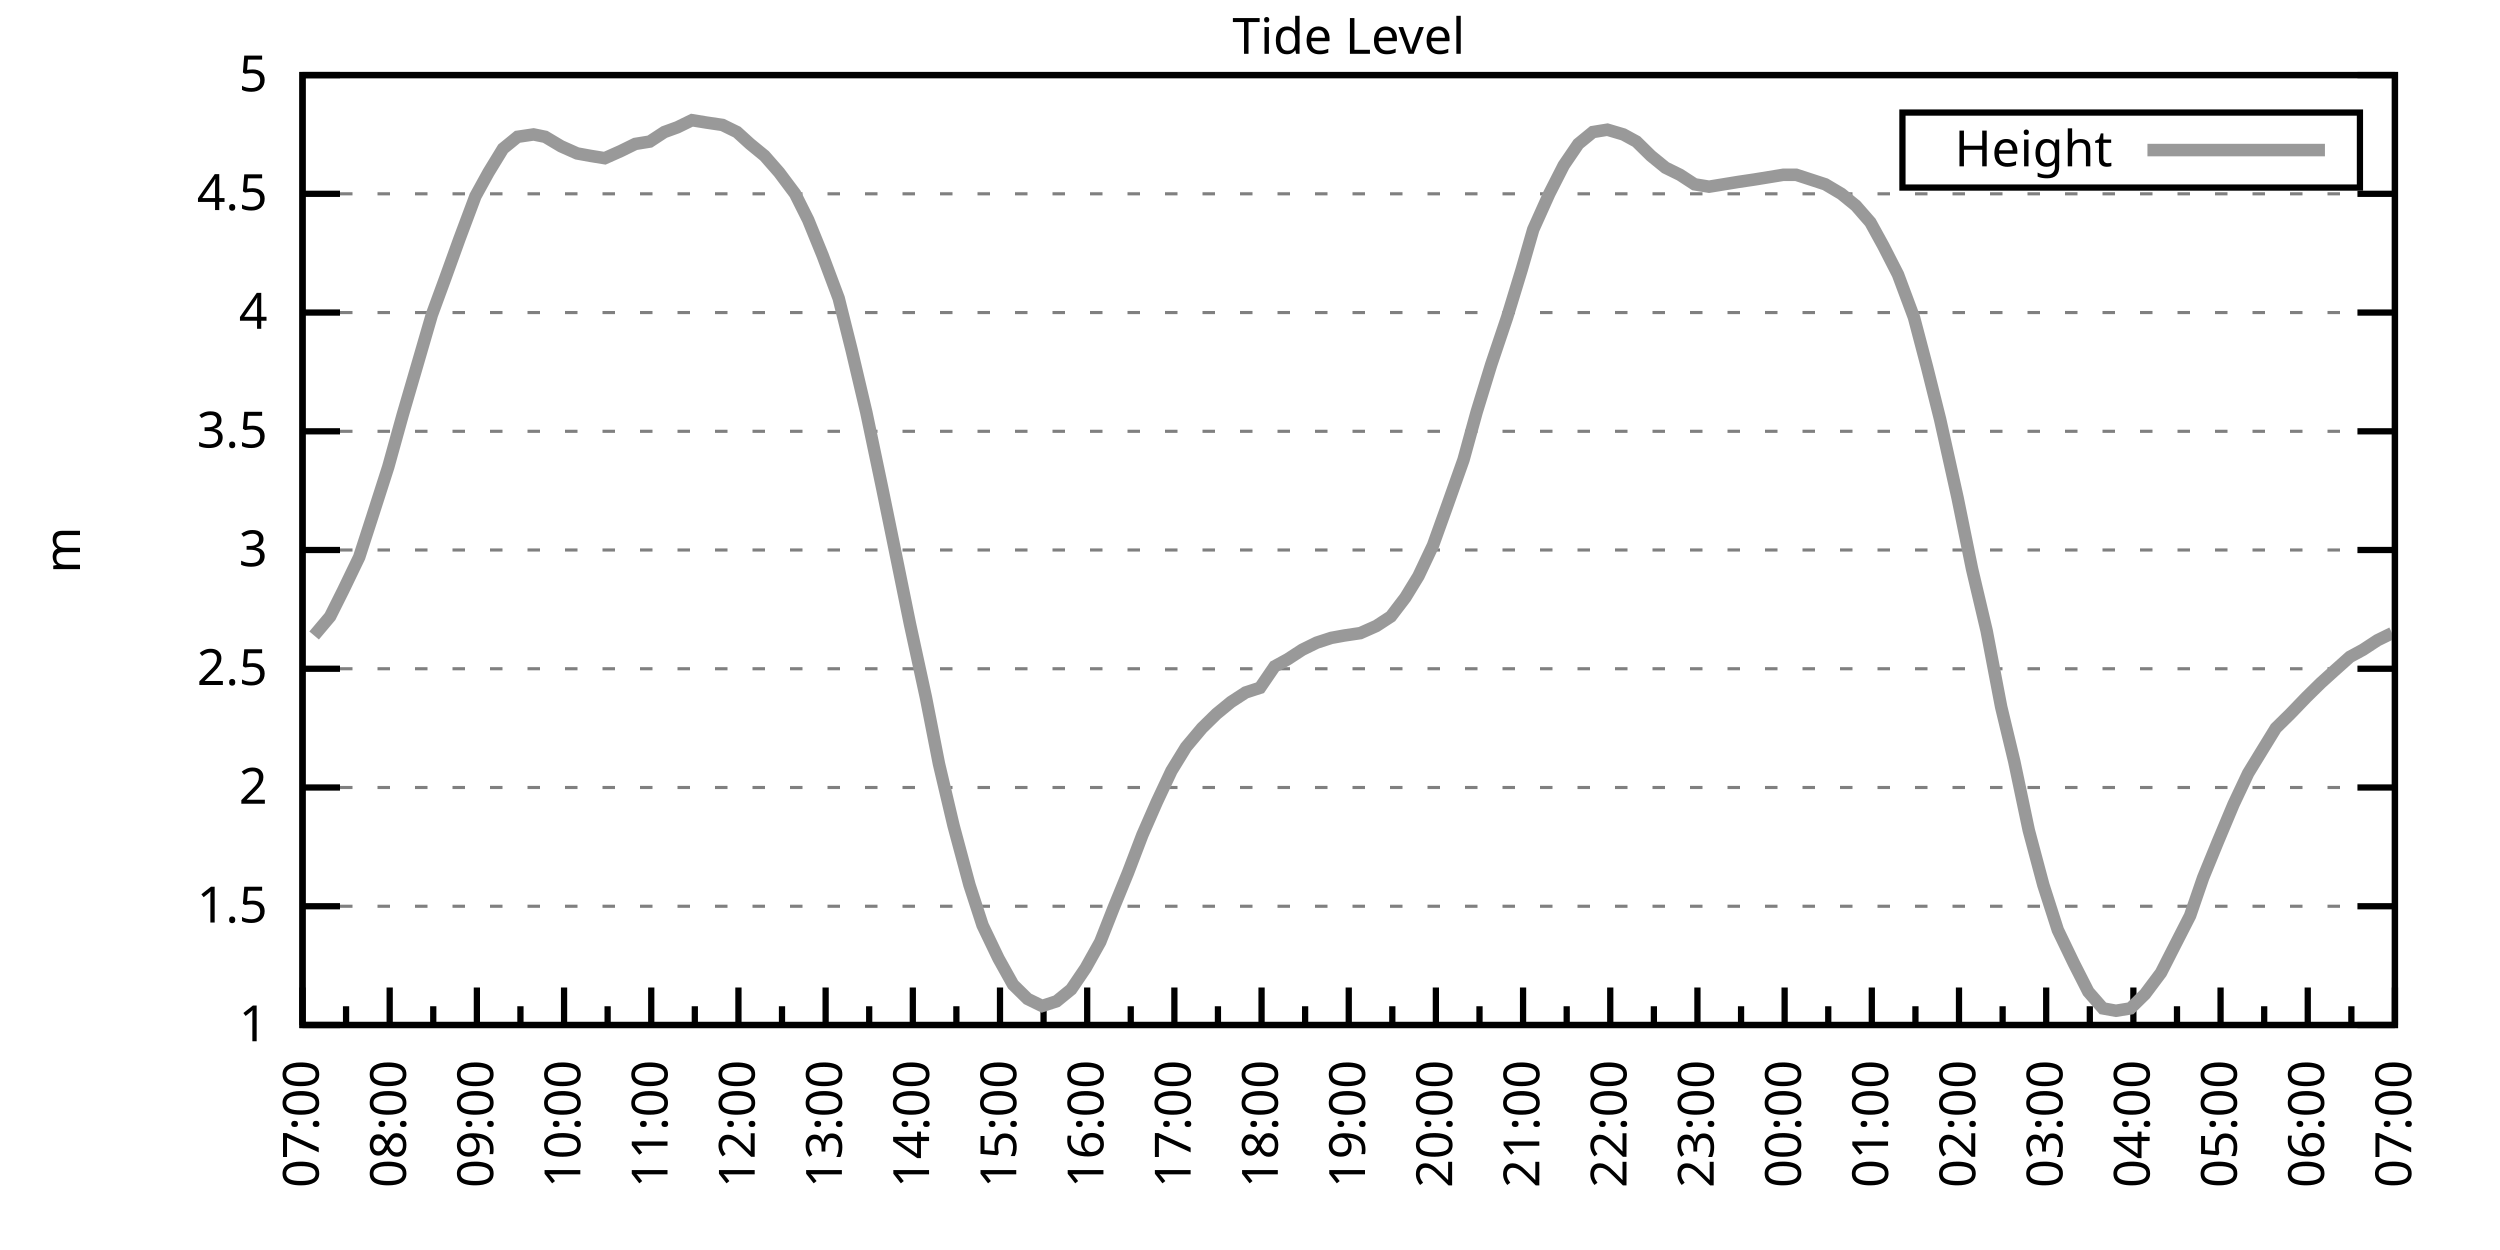
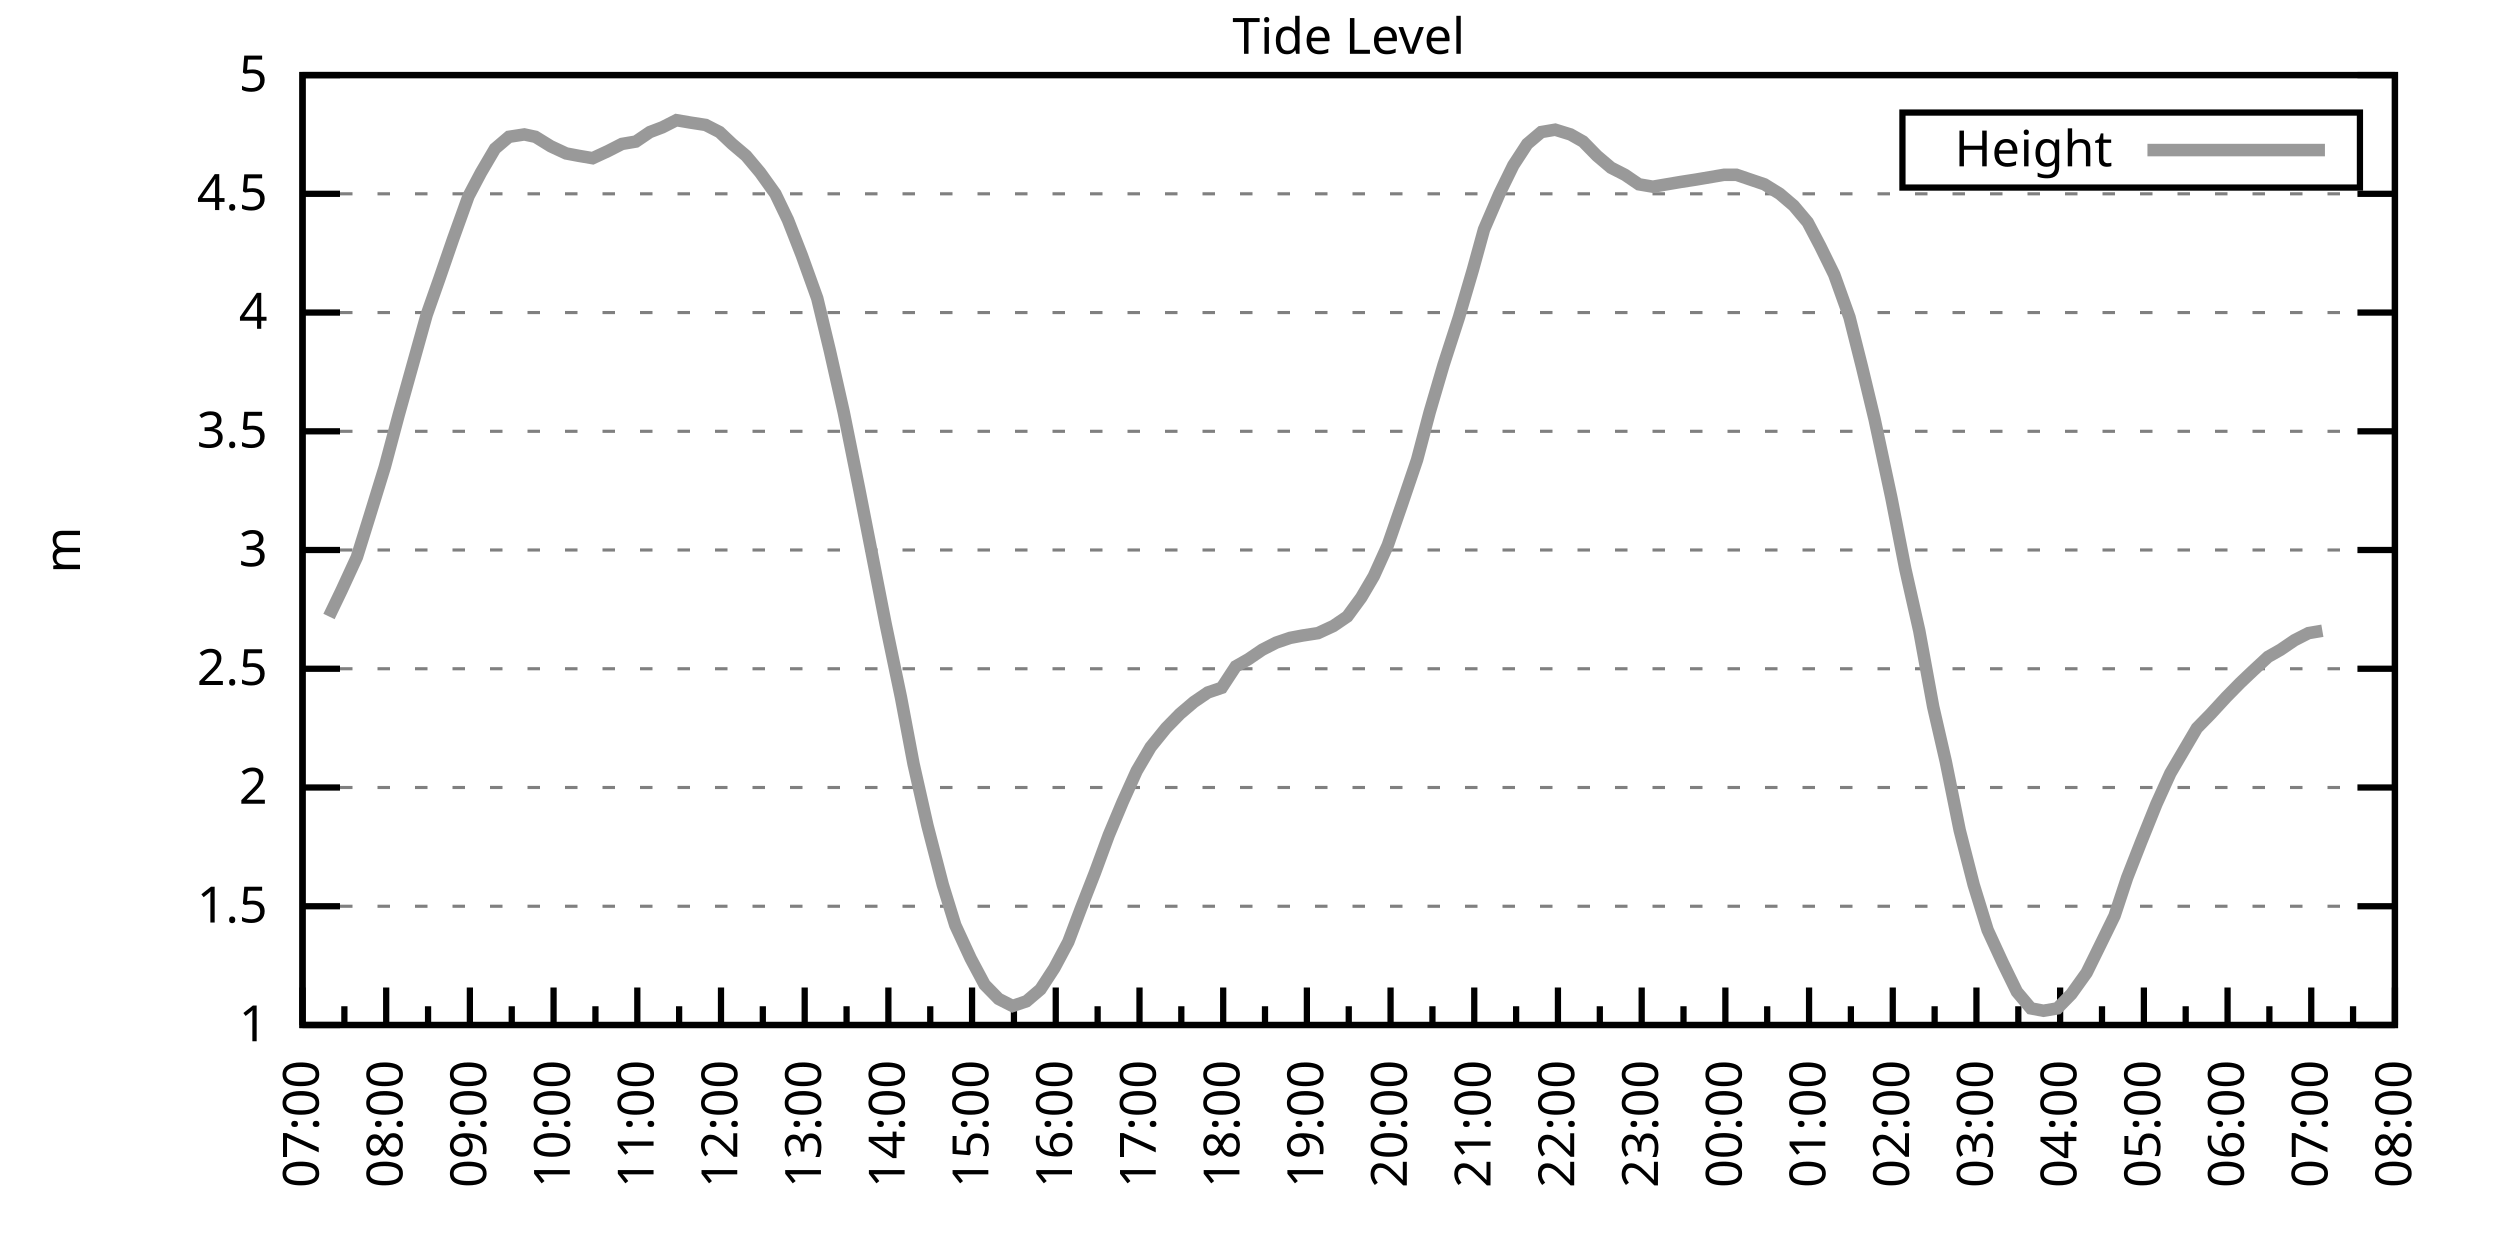
<svg xmlns="http://www.w3.org/2000/svg" xmlns:xlink="http://www.w3.org/1999/xlink" width="400" height="200" viewBox="0 0 400 200">
  <g id="gnuplot_canvas">
    <rect x="0" y="0" width="400" height="200" fill="none" />
    <defs>
      <circle id="gpDot" r="0.5" stroke-width="0.5" stroke="currentColor" />
      <path id="gpPt0" stroke-width="0.333" stroke="currentColor" d="M-1,0 h2 M0,-1 v2" />
      <path id="gpPt1" stroke-width="0.333" stroke="currentColor" d="M-1,-1 L1,1 M1,-1 L-1,1" />
      <path id="gpPt2" stroke-width="0.333" stroke="currentColor" d="M-1,0 L1,0 M0,-1 L0,1 M-1,-1 L1,1 M-1,1 L1,-1" />
      <rect id="gpPt3" stroke-width="0.333" stroke="currentColor" x="-1" y="-1" width="2" height="2" />
      <rect id="gpPt4" stroke-width="0.333" stroke="currentColor" fill="currentColor" x="-1" y="-1" width="2" height="2" />
      <circle id="gpPt5" stroke-width="0.333" stroke="currentColor" cx="0" cy="0" r="1" />
      <use xlink:href="#gpPt5" id="gpPt6" fill="currentColor" stroke="none" />
      <path id="gpPt7" stroke-width="0.333" stroke="currentColor" d="M0,-1.33 L-1.33,0.67 L1.33,0.67 z" />
      <use xlink:href="#gpPt7" id="gpPt8" fill="currentColor" stroke="none" />
      <use xlink:href="#gpPt7" id="gpPt9" stroke="currentColor" transform="rotate(180)" />
      <use xlink:href="#gpPt9" id="gpPt10" fill="currentColor" stroke="none" />
      <use xlink:href="#gpPt3" id="gpPt11" stroke="currentColor" transform="rotate(45)" />
      <use xlink:href="#gpPt11" id="gpPt12" fill="currentColor" stroke="none" />
      <path id="gpPt13" stroke-width="0.333" stroke="currentColor" d="M0,1.330 L1.265,0.411 L0.782,-1.067 L-0.782,-1.076 L-1.265,0.411 z" />
      <use xlink:href="#gpPt13" id="gpPt14" fill="currentColor" stroke="none" />
      <filter id="textbox" filterUnits="objectBoundingBox" x="0" y="0" height="1" width="1">
        <feFlood flood-color="white" flood-opacity="1" result="bgnd" />
        <feComposite in="SourceGraphic" in2="bgnd" operator="atop" />
      </filter>
      <filter id="greybox" filterUnits="objectBoundingBox" x="0" y="0" height="1" width="1">
        <feFlood flood-color="lightgrey" flood-opacity="1" result="grey" />
        <feComposite in="SourceGraphic" in2="grey" operator="atop" />
      </filter>
    </defs>
    <g fill="none" color="white" stroke="currentColor" stroke-width="1.00" stroke-linecap="butt" stroke-linejoin="miter">
</g>
    <g fill="none" color="black" stroke="currentColor" stroke-width="1.00" stroke-linecap="butt" stroke-linejoin="miter">
      <g stroke="none" shape-rendering="crispEdges">
        <polygon fill="rgb(255, 255, 255)" points="48.40,164.00 383.18,164.00 383.18,12.02 48.40,12.02 " />
      </g>
    </g>
    <g fill="none" color="black" stroke="currentColor" stroke-width="1.00" stroke-linecap="butt" stroke-linejoin="miter">
</g>
    <g fill="none" color="black" stroke="black" stroke-width="0.50" stroke-linecap="butt" stroke-linejoin="miter">
</g>
    <g fill="none" color="gray" stroke="currentColor" stroke-width="0.50" stroke-linecap="butt" stroke-linejoin="miter">
      <path stroke="gray" stroke-dasharray="2,4" class="gridline" d="M48.40,164.00 L383.19,164.00  " />
    </g>
    <g fill="none" color="gray" stroke="gray" stroke-width="1.00" stroke-linecap="butt" stroke-linejoin="miter">
</g>
    <g fill="none" color="black" stroke="currentColor" stroke-width="1.00" stroke-linecap="butt" stroke-linejoin="miter">
      <path stroke="black" d="M48.40,164.00 L54.40,164.00 M383.19,164.00 L377.19,164.00  " />
      <g transform="translate(42.80,166.60)" stroke="none" fill="black" font-family="Sans" font-size="8.00" text-anchor="end">
        <text>
          <tspan font-family="Sans"> 1</tspan>
        </text>
      </g>
    </g>
    <g fill="none" color="black" stroke="currentColor" stroke-width="1.00" stroke-linecap="butt" stroke-linejoin="miter">
</g>
    <g fill="none" color="black" stroke="black" stroke-width="0.50" stroke-linecap="butt" stroke-linejoin="miter">
</g>
    <g fill="none" color="gray" stroke="currentColor" stroke-width="0.50" stroke-linecap="butt" stroke-linejoin="miter">
      <path stroke="gray" stroke-dasharray="2,4" class="gridline" d="M48.40,145.00 L383.19,145.00  " />
    </g>
    <g fill="none" color="gray" stroke="gray" stroke-width="1.00" stroke-linecap="butt" stroke-linejoin="miter">
</g>
    <g fill="none" color="black" stroke="currentColor" stroke-width="1.00" stroke-linecap="butt" stroke-linejoin="miter">
      <path stroke="black" d="M48.40,145.00 L54.40,145.00 M383.19,145.00 L377.19,145.00  " />
      <g transform="translate(42.80,147.60)" stroke="none" fill="black" font-family="Sans" font-size="8.00" text-anchor="end">
        <text>
          <tspan font-family="Sans"> 1.5</tspan>
        </text>
      </g>
    </g>
    <g fill="none" color="black" stroke="currentColor" stroke-width="1.00" stroke-linecap="butt" stroke-linejoin="miter">
</g>
    <g fill="none" color="black" stroke="black" stroke-width="0.50" stroke-linecap="butt" stroke-linejoin="miter">
</g>
    <g fill="none" color="gray" stroke="currentColor" stroke-width="0.50" stroke-linecap="butt" stroke-linejoin="miter">
      <path stroke="gray" stroke-dasharray="2,4" class="gridline" d="M48.40,126.00 L383.19,126.00  " />
    </g>
    <g fill="none" color="gray" stroke="gray" stroke-width="1.00" stroke-linecap="butt" stroke-linejoin="miter">
</g>
    <g fill="none" color="black" stroke="currentColor" stroke-width="1.00" stroke-linecap="butt" stroke-linejoin="miter">
      <path stroke="black" d="M48.40,126.00 L54.40,126.00 M383.19,126.00 L377.19,126.00  " />
      <g transform="translate(42.80,128.60)" stroke="none" fill="black" font-family="Sans" font-size="8.00" text-anchor="end">
        <text>
          <tspan font-family="Sans"> 2</tspan>
        </text>
      </g>
    </g>
    <g fill="none" color="black" stroke="currentColor" stroke-width="1.00" stroke-linecap="butt" stroke-linejoin="miter">
</g>
    <g fill="none" color="black" stroke="black" stroke-width="0.50" stroke-linecap="butt" stroke-linejoin="miter">
</g>
    <g fill="none" color="gray" stroke="currentColor" stroke-width="0.50" stroke-linecap="butt" stroke-linejoin="miter">
      <path stroke="gray" stroke-dasharray="2,4" class="gridline" d="M48.40,107.00 L383.19,107.00  " />
    </g>
    <g fill="none" color="gray" stroke="gray" stroke-width="1.00" stroke-linecap="butt" stroke-linejoin="miter">
</g>
    <g fill="none" color="black" stroke="currentColor" stroke-width="1.00" stroke-linecap="butt" stroke-linejoin="miter">
      <path stroke="black" d="M48.40,107.00 L54.40,107.00 M383.19,107.00 L377.19,107.00  " />
      <g transform="translate(42.80,109.60)" stroke="none" fill="black" font-family="Sans" font-size="8.00" text-anchor="end">
        <text>
          <tspan font-family="Sans"> 2.5</tspan>
        </text>
      </g>
    </g>
    <g fill="none" color="black" stroke="currentColor" stroke-width="1.00" stroke-linecap="butt" stroke-linejoin="miter">
</g>
    <g fill="none" color="black" stroke="black" stroke-width="0.50" stroke-linecap="butt" stroke-linejoin="miter">
</g>
    <g fill="none" color="gray" stroke="currentColor" stroke-width="0.50" stroke-linecap="butt" stroke-linejoin="miter">
      <path stroke="gray" stroke-dasharray="2,4" class="gridline" d="M48.40,88.00 L383.19,88.00  " />
    </g>
    <g fill="none" color="gray" stroke="gray" stroke-width="1.00" stroke-linecap="butt" stroke-linejoin="miter">
</g>
    <g fill="none" color="black" stroke="currentColor" stroke-width="1.00" stroke-linecap="butt" stroke-linejoin="miter">
      <path stroke="black" d="M48.40,88.00 L54.40,88.00 M383.19,88.00 L377.19,88.00  " />
      <g transform="translate(42.80,90.60)" stroke="none" fill="black" font-family="Sans" font-size="8.00" text-anchor="end">
        <text>
          <tspan font-family="Sans"> 3</tspan>
        </text>
      </g>
    </g>
    <g fill="none" color="black" stroke="currentColor" stroke-width="1.00" stroke-linecap="butt" stroke-linejoin="miter">
</g>
    <g fill="none" color="black" stroke="black" stroke-width="0.50" stroke-linecap="butt" stroke-linejoin="miter">
</g>
    <g fill="none" color="gray" stroke="currentColor" stroke-width="0.50" stroke-linecap="butt" stroke-linejoin="miter">
      <path stroke="gray" stroke-dasharray="2,4" class="gridline" d="M48.40,69.01 L383.19,69.01  " />
    </g>
    <g fill="none" color="gray" stroke="gray" stroke-width="1.00" stroke-linecap="butt" stroke-linejoin="miter">
</g>
    <g fill="none" color="black" stroke="currentColor" stroke-width="1.00" stroke-linecap="butt" stroke-linejoin="miter">
      <path stroke="black" d="M48.40,69.01 L54.40,69.01 M383.19,69.01 L377.19,69.01  " />
      <g transform="translate(42.80,71.61)" stroke="none" fill="black" font-family="Sans" font-size="8.00" text-anchor="end">
        <text>
          <tspan font-family="Sans"> 3.5</tspan>
        </text>
      </g>
    </g>
    <g fill="none" color="black" stroke="currentColor" stroke-width="1.00" stroke-linecap="butt" stroke-linejoin="miter">
</g>
    <g fill="none" color="black" stroke="black" stroke-width="0.50" stroke-linecap="butt" stroke-linejoin="miter">
</g>
    <g fill="none" color="gray" stroke="currentColor" stroke-width="0.50" stroke-linecap="butt" stroke-linejoin="miter">
      <path stroke="gray" stroke-dasharray="2,4" class="gridline" d="M48.40,50.01 L383.19,50.01  " />
    </g>
    <g fill="none" color="gray" stroke="gray" stroke-width="1.00" stroke-linecap="butt" stroke-linejoin="miter">
</g>
    <g fill="none" color="black" stroke="currentColor" stroke-width="1.00" stroke-linecap="butt" stroke-linejoin="miter">
      <path stroke="black" d="M48.40,50.01 L54.40,50.01 M383.19,50.01 L377.19,50.01  " />
      <g transform="translate(42.80,52.61)" stroke="none" fill="black" font-family="Sans" font-size="8.00" text-anchor="end">
        <text>
          <tspan font-family="Sans"> 4</tspan>
        </text>
      </g>
    </g>
    <g fill="none" color="black" stroke="currentColor" stroke-width="1.00" stroke-linecap="butt" stroke-linejoin="miter">
</g>
    <g fill="none" color="black" stroke="black" stroke-width="0.50" stroke-linecap="butt" stroke-linejoin="miter">
</g>
    <g fill="none" color="gray" stroke="currentColor" stroke-width="0.50" stroke-linecap="butt" stroke-linejoin="miter">
      <path stroke="gray" stroke-dasharray="2,4" class="gridline" d="M48.40,31.01 L383.19,31.01  " />
    </g>
    <g fill="none" color="gray" stroke="gray" stroke-width="1.00" stroke-linecap="butt" stroke-linejoin="miter">
</g>
    <g fill="none" color="black" stroke="currentColor" stroke-width="1.00" stroke-linecap="butt" stroke-linejoin="miter">
      <path stroke="black" d="M48.40,31.01 L54.40,31.01 M383.19,31.01 L377.19,31.01  " />
      <g transform="translate(42.80,33.61)" stroke="none" fill="black" font-family="Sans" font-size="8.00" text-anchor="end">
        <text>
          <tspan font-family="Sans"> 4.5</tspan>
        </text>
      </g>
    </g>
    <g fill="none" color="black" stroke="currentColor" stroke-width="1.00" stroke-linecap="butt" stroke-linejoin="miter">
</g>
    <g fill="none" color="black" stroke="black" stroke-width="0.50" stroke-linecap="butt" stroke-linejoin="miter">
</g>
    <g fill="none" color="gray" stroke="currentColor" stroke-width="0.50" stroke-linecap="butt" stroke-linejoin="miter">
      <path stroke="gray" stroke-dasharray="2,4" class="gridline" d="M48.40,12.01 L383.19,12.01  " />
    </g>
    <g fill="none" color="gray" stroke="gray" stroke-width="1.00" stroke-linecap="butt" stroke-linejoin="miter">
</g>
    <g fill="none" color="black" stroke="currentColor" stroke-width="1.00" stroke-linecap="butt" stroke-linejoin="miter">
      <path stroke="black" d="M48.40,12.01 L54.40,12.01 M383.19,12.01 L377.19,12.01  " />
      <g transform="translate(42.80,14.61)" stroke="none" fill="black" font-family="Sans" font-size="8.00" text-anchor="end">
        <text>
          <tspan font-family="Sans"> 5</tspan>
        </text>
      </g>
    </g>
    <g fill="none" color="black" stroke="currentColor" stroke-width="1.00" stroke-linecap="butt" stroke-linejoin="miter">
      <path stroke="black" d="M48.40,164.00 L48.40,158.00  " />
      <g transform="translate(51.00,169.60) rotate(270)" stroke="none" fill="black" font-family="Sans" font-size="8.00" text-anchor="end">
        <text>
          <tspan font-family="Sans">07:00</tspan>
        </text>
      </g>
    </g>
    <g fill="none" color="black" stroke="currentColor" stroke-width="1.00" stroke-linecap="butt" stroke-linejoin="miter">
-       <path stroke="black" d="M55.37,164.00 L55.37,161.00 M62.35,164.00 L62.35,158.00  " />
-       <g transform="translate(64.95,169.60) rotate(270)" stroke="none" fill="black" font-family="Sans" font-size="8.00" text-anchor="end">
+       <path stroke="black" d="M55.10,164.00 L55.10,161.00 M61.79,164.00 L61.79,158.00  " />
+       <g transform="translate(64.39,169.60) rotate(270)" stroke="none" fill="black" font-family="Sans" font-size="8.00" text-anchor="end">
        <text>
          <tspan font-family="Sans">08:00</tspan>
        </text>
      </g>
    </g>
    <g fill="none" color="black" stroke="currentColor" stroke-width="1.00" stroke-linecap="butt" stroke-linejoin="miter">
-       <path stroke="black" d="M69.32,164.00 L69.32,161.00 M76.30,164.00 L76.30,158.00  " />
-       <g transform="translate(78.90,169.60) rotate(270)" stroke="none" fill="black" font-family="Sans" font-size="8.00" text-anchor="end">
+       <path stroke="black" d="M68.49,164.00 L68.49,161.00 M75.18,164.00 L75.18,158.00  " />
+       <g transform="translate(77.78,169.60) rotate(270)" stroke="none" fill="black" font-family="Sans" font-size="8.00" text-anchor="end">
        <text>
          <tspan font-family="Sans">09:00</tspan>
        </text>
      </g>
    </g>
    <g fill="none" color="black" stroke="currentColor" stroke-width="1.00" stroke-linecap="butt" stroke-linejoin="miter">
-       <path stroke="black" d="M83.27,164.00 L83.27,161.00 M90.25,164.00 L90.25,158.00  " />
-       <g transform="translate(92.85,169.60) rotate(270)" stroke="none" fill="black" font-family="Sans" font-size="8.00" text-anchor="end">
+       <path stroke="black" d="M81.88,164.00 L81.88,161.00 M88.57,164.00 L88.57,158.00  " />
+       <g transform="translate(91.17,169.60) rotate(270)" stroke="none" fill="black" font-family="Sans" font-size="8.00" text-anchor="end">
        <text>
          <tspan font-family="Sans">10:00</tspan>
        </text>
      </g>
    </g>
    <g fill="none" color="black" stroke="currentColor" stroke-width="1.00" stroke-linecap="butt" stroke-linejoin="miter">
-       <path stroke="black" d="M97.22,164.00 L97.22,161.00 M104.20,164.00 L104.20,158.00  " />
-       <g transform="translate(106.80,169.60) rotate(270)" stroke="none" fill="black" font-family="Sans" font-size="8.00" text-anchor="end">
+       <path stroke="black" d="M95.27,164.00 L95.27,161.00 M101.97,164.00 L101.97,158.00  " />
+       <g transform="translate(104.57,169.60) rotate(270)" stroke="none" fill="black" font-family="Sans" font-size="8.00" text-anchor="end">
        <text>
          <tspan font-family="Sans">11:00</tspan>
        </text>
      </g>
    </g>
    <g fill="none" color="black" stroke="currentColor" stroke-width="1.00" stroke-linecap="butt" stroke-linejoin="miter">
-       <path stroke="black" d="M111.17,164.00 L111.17,161.00 M118.15,164.00 L118.15,158.00  " />
-       <g transform="translate(120.75,169.60) rotate(270)" stroke="none" fill="black" font-family="Sans" font-size="8.00" text-anchor="end">
+       <path stroke="black" d="M108.66,164.00 L108.66,161.00 M115.36,164.00 L115.36,158.00  " />
+       <g transform="translate(117.96,169.60) rotate(270)" stroke="none" fill="black" font-family="Sans" font-size="8.00" text-anchor="end">
        <text>
          <tspan font-family="Sans">12:00</tspan>
        </text>
      </g>
    </g>
    <g fill="none" color="black" stroke="currentColor" stroke-width="1.00" stroke-linecap="butt" stroke-linejoin="miter">
-       <path stroke="black" d="M125.12,164.00 L125.12,161.00 M132.10,164.00 L132.10,158.00  " />
-       <g transform="translate(134.70,169.60) rotate(270)" stroke="none" fill="black" font-family="Sans" font-size="8.00" text-anchor="end">
+       <path stroke="black" d="M122.05,164.00 L122.05,161.00 M128.75,164.00 L128.75,158.00  " />
+       <g transform="translate(131.35,169.60) rotate(270)" stroke="none" fill="black" font-family="Sans" font-size="8.00" text-anchor="end">
        <text>
          <tspan font-family="Sans">13:00</tspan>
        </text>
      </g>
    </g>
    <g fill="none" color="black" stroke="currentColor" stroke-width="1.00" stroke-linecap="butt" stroke-linejoin="miter">
-       <path stroke="black" d="M139.07,164.00 L139.07,161.00 M146.05,164.00 L146.05,158.00  " />
-       <g transform="translate(148.65,169.60) rotate(270)" stroke="none" fill="black" font-family="Sans" font-size="8.00" text-anchor="end">
+       <path stroke="black" d="M135.45,164.00 L135.45,161.00 M142.14,164.00 L142.14,158.00  " />
+       <g transform="translate(144.74,169.60) rotate(270)" stroke="none" fill="black" font-family="Sans" font-size="8.00" text-anchor="end">
        <text>
          <tspan font-family="Sans">14:00</tspan>
        </text>
      </g>
    </g>
    <g fill="none" color="black" stroke="currentColor" stroke-width="1.00" stroke-linecap="butt" stroke-linejoin="miter">
-       <path stroke="black" d="M153.02,164.00 L153.02,161.00 M160.00,164.00 L160.00,158.00  " />
-       <g transform="translate(162.60,169.60) rotate(270)" stroke="none" fill="black" font-family="Sans" font-size="8.00" text-anchor="end">
+       <path stroke="black" d="M148.84,164.00 L148.84,161.00 M155.53,164.00 L155.53,158.00  " />
+       <g transform="translate(158.13,169.60) rotate(270)" stroke="none" fill="black" font-family="Sans" font-size="8.00" text-anchor="end">
        <text>
          <tspan font-family="Sans">15:00</tspan>
        </text>
      </g>
    </g>
    <g fill="none" color="black" stroke="currentColor" stroke-width="1.00" stroke-linecap="butt" stroke-linejoin="miter">
-       <path stroke="black" d="M166.97,164.00 L166.97,161.00 M173.95,164.00 L173.95,158.00  " />
-       <g transform="translate(176.55,169.60) rotate(270)" stroke="none" fill="black" font-family="Sans" font-size="8.00" text-anchor="end">
+       <path stroke="black" d="M162.23,164.00 L162.23,161.00 M168.92,164.00 L168.92,158.00  " />
+       <g transform="translate(171.52,169.60) rotate(270)" stroke="none" fill="black" font-family="Sans" font-size="8.00" text-anchor="end">
        <text>
          <tspan font-family="Sans">16:00</tspan>
        </text>
      </g>
    </g>
    <g fill="none" color="black" stroke="currentColor" stroke-width="1.00" stroke-linecap="butt" stroke-linejoin="miter">
-       <path stroke="black" d="M180.92,164.00 L180.92,161.00 M187.90,164.00 L187.90,158.00  " />
-       <g transform="translate(190.50,169.60) rotate(270)" stroke="none" fill="black" font-family="Sans" font-size="8.00" text-anchor="end">
+       <path stroke="black" d="M175.62,164.00 L175.62,161.00 M182.32,164.00 L182.32,158.00  " />
+       <g transform="translate(184.92,169.60) rotate(270)" stroke="none" fill="black" font-family="Sans" font-size="8.00" text-anchor="end">
        <text>
          <tspan font-family="Sans">17:00</tspan>
        </text>
      </g>
    </g>
    <g fill="none" color="black" stroke="currentColor" stroke-width="1.00" stroke-linecap="butt" stroke-linejoin="miter">
-       <path stroke="black" d="M194.87,164.00 L194.87,161.00 M201.85,164.00 L201.85,158.00  " />
-       <g transform="translate(204.45,169.60) rotate(270)" stroke="none" fill="black" font-family="Sans" font-size="8.00" text-anchor="end">
+       <path stroke="black" d="M189.01,164.00 L189.01,161.00 M195.71,164.00 L195.71,158.00  " />
+       <g transform="translate(198.31,169.60) rotate(270)" stroke="none" fill="black" font-family="Sans" font-size="8.00" text-anchor="end">
        <text>
          <tspan font-family="Sans">18:00</tspan>
        </text>
      </g>
    </g>
    <g fill="none" color="black" stroke="currentColor" stroke-width="1.00" stroke-linecap="butt" stroke-linejoin="miter">
-       <path stroke="black" d="M208.82,164.00 L208.82,161.00 M215.80,164.00 L215.80,158.00  " />
-       <g transform="translate(218.40,169.60) rotate(270)" stroke="none" fill="black" font-family="Sans" font-size="8.00" text-anchor="end">
+       <path stroke="black" d="M202.40,164.00 L202.40,161.00 M209.10,164.00 L209.10,158.00  " />
+       <g transform="translate(211.70,169.60) rotate(270)" stroke="none" fill="black" font-family="Sans" font-size="8.00" text-anchor="end">
        <text>
          <tspan font-family="Sans">19:00</tspan>
        </text>
      </g>
    </g>
    <g fill="none" color="black" stroke="currentColor" stroke-width="1.00" stroke-linecap="butt" stroke-linejoin="miter">
-       <path stroke="black" d="M222.77,164.00 L222.77,161.00 M229.74,164.00 L229.74,158.00  " />
-       <g transform="translate(232.34,169.60) rotate(270)" stroke="none" fill="black" font-family="Sans" font-size="8.00" text-anchor="end">
+       <path stroke="black" d="M215.80,164.00 L215.80,161.00 M222.49,164.00 L222.49,158.00  " />
+       <g transform="translate(225.09,169.60) rotate(270)" stroke="none" fill="black" font-family="Sans" font-size="8.00" text-anchor="end">
        <text>
          <tspan font-family="Sans">20:00</tspan>
        </text>
      </g>
    </g>
    <g fill="none" color="black" stroke="currentColor" stroke-width="1.00" stroke-linecap="butt" stroke-linejoin="miter">
-       <path stroke="black" d="M236.72,164.00 L236.72,161.00 M243.69,164.00 L243.69,158.00  " />
-       <g transform="translate(246.29,169.60) rotate(270)" stroke="none" fill="black" font-family="Sans" font-size="8.00" text-anchor="end">
+       <path stroke="black" d="M229.19,164.00 L229.19,161.00 M235.88,164.00 L235.88,158.00  " />
+       <g transform="translate(238.48,169.60) rotate(270)" stroke="none" fill="black" font-family="Sans" font-size="8.00" text-anchor="end">
        <text>
          <tspan font-family="Sans">21:00</tspan>
        </text>
      </g>
    </g>
    <g fill="none" color="black" stroke="currentColor" stroke-width="1.00" stroke-linecap="butt" stroke-linejoin="miter">
-       <path stroke="black" d="M250.67,164.00 L250.67,161.00 M257.64,164.00 L257.64,158.00  " />
-       <g transform="translate(260.24,169.60) rotate(270)" stroke="none" fill="black" font-family="Sans" font-size="8.00" text-anchor="end">
+       <path stroke="black" d="M242.58,164.00 L242.58,161.00 M249.27,164.00 L249.27,158.00  " />
+       <g transform="translate(251.87,169.60) rotate(270)" stroke="none" fill="black" font-family="Sans" font-size="8.00" text-anchor="end">
        <text>
          <tspan font-family="Sans">22:00</tspan>
        </text>
      </g>
    </g>
    <g fill="none" color="black" stroke="currentColor" stroke-width="1.00" stroke-linecap="butt" stroke-linejoin="miter">
-       <path stroke="black" d="M264.62,164.00 L264.62,161.00 M271.59,164.00 L271.59,158.00  " />
-       <g transform="translate(274.19,169.60) rotate(270)" stroke="none" fill="black" font-family="Sans" font-size="8.00" text-anchor="end">
+       <path stroke="black" d="M255.97,164.00 L255.97,161.00 M262.67,164.00 L262.67,158.00  " />
+       <g transform="translate(265.27,169.60) rotate(270)" stroke="none" fill="black" font-family="Sans" font-size="8.00" text-anchor="end">
        <text>
          <tspan font-family="Sans">23:00</tspan>
        </text>
      </g>
    </g>
    <g fill="none" color="black" stroke="currentColor" stroke-width="1.00" stroke-linecap="butt" stroke-linejoin="miter">
-       <path stroke="black" d="M278.57,164.00 L278.57,161.00 M285.54,164.00 L285.54,158.00  " />
-       <g transform="translate(288.14,169.60) rotate(270)" stroke="none" fill="black" font-family="Sans" font-size="8.00" text-anchor="end">
+       <path stroke="black" d="M269.36,164.00 L269.36,161.00 M276.06,164.00 L276.06,158.00  " />
+       <g transform="translate(278.66,169.60) rotate(270)" stroke="none" fill="black" font-family="Sans" font-size="8.00" text-anchor="end">
        <text>
          <tspan font-family="Sans">00:00</tspan>
        </text>
      </g>
    </g>
    <g fill="none" color="black" stroke="currentColor" stroke-width="1.00" stroke-linecap="butt" stroke-linejoin="miter">
-       <path stroke="black" d="M292.52,164.00 L292.52,161.00 M299.49,164.00 L299.49,158.00  " />
-       <g transform="translate(302.09,169.60) rotate(270)" stroke="none" fill="black" font-family="Sans" font-size="8.00" text-anchor="end">
+       <path stroke="black" d="M282.75,164.00 L282.75,161.00 M289.45,164.00 L289.45,158.00  " />
+       <g transform="translate(292.05,169.60) rotate(270)" stroke="none" fill="black" font-family="Sans" font-size="8.00" text-anchor="end">
        <text>
          <tspan font-family="Sans">01:00</tspan>
        </text>
      </g>
    </g>
    <g fill="none" color="black" stroke="currentColor" stroke-width="1.00" stroke-linecap="butt" stroke-linejoin="miter">
-       <path stroke="black" d="M306.47,164.00 L306.47,161.00 M313.44,164.00 L313.44,158.00  " />
-       <g transform="translate(316.04,169.60) rotate(270)" stroke="none" fill="black" font-family="Sans" font-size="8.00" text-anchor="end">
+       <path stroke="black" d="M296.14,164.00 L296.14,161.00 M302.84,164.00 L302.84,158.00  " />
+       <g transform="translate(305.44,169.60) rotate(270)" stroke="none" fill="black" font-family="Sans" font-size="8.00" text-anchor="end">
        <text>
          <tspan font-family="Sans">02:00</tspan>
        </text>
      </g>
    </g>
    <g fill="none" color="black" stroke="currentColor" stroke-width="1.00" stroke-linecap="butt" stroke-linejoin="miter">
-       <path stroke="black" d="M320.42,164.00 L320.42,161.00 M327.39,164.00 L327.39,158.00  " />
-       <g transform="translate(329.99,169.60) rotate(270)" stroke="none" fill="black" font-family="Sans" font-size="8.00" text-anchor="end">
+       <path stroke="black" d="M309.54,164.00 L309.54,161.00 M316.23,164.00 L316.23,158.00  " />
+       <g transform="translate(318.83,169.60) rotate(270)" stroke="none" fill="black" font-family="Sans" font-size="8.00" text-anchor="end">
        <text>
          <tspan font-family="Sans">03:00</tspan>
        </text>
      </g>
    </g>
    <g fill="none" color="black" stroke="currentColor" stroke-width="1.00" stroke-linecap="butt" stroke-linejoin="miter">
-       <path stroke="black" d="M334.37,164.00 L334.37,161.00 M341.34,164.00 L341.34,158.00  " />
-       <g transform="translate(343.94,169.60) rotate(270)" stroke="none" fill="black" font-family="Sans" font-size="8.00" text-anchor="end">
+       <path stroke="black" d="M322.93,164.00 L322.93,161.00 M329.62,164.00 L329.62,158.00  " />
+       <g transform="translate(332.22,169.60) rotate(270)" stroke="none" fill="black" font-family="Sans" font-size="8.00" text-anchor="end">
        <text>
          <tspan font-family="Sans">04:00</tspan>
        </text>
      </g>
    </g>
    <g fill="none" color="black" stroke="currentColor" stroke-width="1.00" stroke-linecap="butt" stroke-linejoin="miter">
-       <path stroke="black" d="M348.32,164.00 L348.32,161.00 M355.29,164.00 L355.29,158.00  " />
-       <g transform="translate(357.89,169.60) rotate(270)" stroke="none" fill="black" font-family="Sans" font-size="8.00" text-anchor="end">
+       <path stroke="black" d="M336.32,164.00 L336.32,161.00 M343.02,164.00 L343.02,158.00  " />
+       <g transform="translate(345.62,169.60) rotate(270)" stroke="none" fill="black" font-family="Sans" font-size="8.00" text-anchor="end">
        <text>
          <tspan font-family="Sans">05:00</tspan>
        </text>
      </g>
    </g>
    <g fill="none" color="black" stroke="currentColor" stroke-width="1.00" stroke-linecap="butt" stroke-linejoin="miter">
-       <path stroke="black" d="M362.27,164.00 L362.27,161.00 M369.24,164.00 L369.24,158.00  " />
-       <g transform="translate(371.84,169.60) rotate(270)" stroke="none" fill="black" font-family="Sans" font-size="8.00" text-anchor="end">
+       <path stroke="black" d="M349.71,164.00 L349.71,161.00 M356.41,164.00 L356.41,158.00  " />
+       <g transform="translate(359.01,169.60) rotate(270)" stroke="none" fill="black" font-family="Sans" font-size="8.00" text-anchor="end">
        <text>
          <tspan font-family="Sans">06:00</tspan>
        </text>
      </g>
    </g>
    <g fill="none" color="black" stroke="currentColor" stroke-width="1.00" stroke-linecap="butt" stroke-linejoin="miter">
-       <path stroke="black" d="M376.22,164.00 L376.22,161.00 M383.19,164.00 L383.19,158.00  " />
+       <path stroke="black" d="M363.10,164.00 L363.10,161.00 M369.80,164.00 L369.80,158.00  " />
+       <g transform="translate(372.40,169.60) rotate(270)" stroke="none" fill="black" font-family="Sans" font-size="8.00" text-anchor="end">
+         <text>
+           <tspan font-family="Sans">07:00</tspan>
+         </text>
+       </g>
+     </g>
+     <g fill="none" color="black" stroke="currentColor" stroke-width="1.00" stroke-linecap="butt" stroke-linejoin="miter">
+       <path stroke="black" d="M376.49,164.00 L376.49,161.00 M383.19,164.00 L383.19,158.00  " />
      <g transform="translate(385.79,169.60) rotate(270)" stroke="none" fill="black" font-family="Sans" font-size="8.00" text-anchor="end">
        <text>
-           <tspan font-family="Sans">07:00</tspan>
+           <tspan font-family="Sans">08:00</tspan>
        </text>
      </g>
    </g>
    <g fill="none" color="black" stroke="currentColor" stroke-width="1.00" stroke-linecap="butt" stroke-linejoin="miter">
</g>
    <g fill="none" color="black" stroke="currentColor" stroke-width="1.00" stroke-linecap="butt" stroke-linejoin="miter">
      <path stroke="black" d="M48.40,12.01 L48.40,164.00 L383.19,164.00 L383.19,12.01 L48.40,12.01 Z  " />
    </g>
    <g fill="none" color="black" stroke="currentColor" stroke-width="1.00" stroke-linecap="butt" stroke-linejoin="miter">
      <g transform="translate(12.80,88.01) rotate(270)" stroke="none" fill="black" font-family="Sans" font-size="8.00" text-anchor="middle">
        <text>
          <tspan font-family="Sans">m</tspan>
        </text>
      </g>
    </g>
    <g fill="none" color="black" stroke="currentColor" stroke-width="1.00" stroke-linecap="butt" stroke-linejoin="miter">
</g>
    <g fill="none" color="black" stroke="currentColor" stroke-width="1.00" stroke-linecap="butt" stroke-linejoin="miter">
      <path stroke="black" d="M304.39,30.01 L304.39,18.01 L377.59,18.01 L377.59,30.01 L304.39,30.01 Z  " />
    </g>
    <g id="Tide_level_plot_1">
      <g fill="none" color="white" stroke="black" stroke-width="2.00" stroke-linecap="butt" stroke-linejoin="miter">
</g>
      <g fill="none" color="black" stroke="currentColor" stroke-width="2.00" stroke-linecap="butt" stroke-linejoin="miter">
        <g transform="translate(337.99,26.61)" stroke="none" fill="black" font-family="Sans" font-size="8.00" text-anchor="end">
          <text>
            <tspan font-family="Sans">Height</tspan>
          </text>
        </g>
      </g>
      <g fill="none" color="black" stroke="currentColor" stroke-width="2.00" stroke-linecap="butt" stroke-linejoin="miter">
-         <path stroke="rgb(153, 153, 153)" d="M343.59,24.01 L371.99,24.01 M50.26,101.68 L52.82,98.64 L54.91,94.46 L57.47,89.14 L59.56,82.69 L62.12,74.71   L64.44,66.35 L66.77,58.37 L69.09,50.39 L71.18,44.69 L73.51,38.23 L76.07,31.39 L78.16,27.59 L80.48,23.79   L82.81,21.89 L85.37,21.51 L87.23,21.89 L89.78,23.41 L92.34,24.55 L94.43,24.93 L96.76,25.31 L99.32,24.17   L101.64,23.03 L103.97,22.65 L106.29,21.13 L108.38,20.37 L110.71,19.23 L113.03,19.61 L115.59,19.99 L117.92,21.13   L120.01,23.03 L122.33,24.93 L124.66,27.59 L127.22,31.01 L129.31,35.19 L131.63,40.89 L134.19,47.73 L136.28,56.09   L138.61,65.97 L141.16,78.13 L143.26,88.38 L145.58,99.78 L148.14,111.56 L150.23,122.20 L152.56,132.08 L155.11,141.58   L157.21,148.04 L159.76,153.36 L162.09,157.54 L164.41,159.82 L166.74,160.96 L169.06,160.20 L171.39,158.30 L173.71,154.88   L176.04,150.70 L178.13,145.38 L180.46,139.68 L182.78,133.60 L185.11,128.28 L187.43,123.34 L189.76,119.54 L192.31,116.50   L194.64,114.22 L196.96,112.32 L199.29,110.80 L201.61,110.04 L203.94,106.62 L206.03,105.48 L208.36,103.96 L210.68,102.82   L213.01,102.06 L215.10,101.68 L217.65,101.30 L220.21,100.16 L222.54,98.64 L224.86,95.60 L226.95,92.18 L229.28,87.25   L231.60,80.79 L234.16,73.57 L236.25,65.97 L238.58,58.37 L241.14,50.77 L243.46,43.17 L245.32,36.71 L247.88,31.01   L250.20,26.45 L252.53,23.03 L254.85,21.13 L257.18,20.75 L259.74,21.51 L261.83,22.65 L264.15,24.93 L266.48,26.83   L268.80,27.97 L271.13,29.49 L273.45,29.87 L275.78,29.49 L278.10,29.11 L280.66,28.73 L282.99,28.35 L285.31,27.97   L287.40,27.97 L289.73,28.73 L292.05,29.49 L294.61,31.01 L296.94,32.91 L299.26,35.57 L301.35,39.37 L303.68,43.93   L306.23,50.77 L308.33,58.75 L310.42,67.11 L313.21,79.65 L315.53,91.04 L317.86,100.92 L320.18,113.08 L322.28,121.82   L324.60,132.84 L326.93,141.58 L329.25,148.80 L331.81,154.12 L334.13,158.68 L336.46,161.34 L338.55,161.72 L340.88,161.34   L343.20,159.06 L345.76,155.64 L348.08,151.08 L350.41,146.52 L352.50,140.44 L354.83,134.74 L357.38,128.66 L359.71,123.72   L362.03,119.92 L364.13,116.50 L366.45,114.22 L369.01,111.56 L371.33,109.28 L373.43,107.38 L375.98,105.10 L378.08,103.96   L380.40,102.44 L382.73,101.30  " />
+         <path stroke="rgb(153, 153, 153)" d="M343.59,24.01 L371.99,24.01 M52.64,98.64 L54.65,94.46 L57.10,89.14 L59.11,82.69 L61.57,74.71 L63.80,66.35   L66.03,58.37 L68.26,50.39 L70.27,44.69 L72.50,38.23 L74.96,31.39 L76.97,27.59 L79.20,23.79 L81.43,21.89   L83.89,21.51 L85.67,21.89 L88.13,23.41 L90.58,24.55 L92.59,24.93 L94.82,25.31 L97.28,24.17 L99.51,23.03   L101.74,22.65 L103.98,21.13 L105.98,20.37 L108.22,19.23 L110.45,19.61 L112.90,19.99 L115.13,21.13 L117.14,23.03   L119.38,24.93 L121.61,27.59 L124.06,31.01 L126.07,35.19 L128.30,40.89 L130.76,47.73 L132.77,56.09 L135.00,65.97   L137.45,78.13 L139.46,88.38 L141.69,99.78 L144.15,111.56 L146.16,122.20 L148.39,132.08 L150.85,141.58 L152.85,148.04   L155.31,153.36 L157.54,157.54 L159.77,159.82 L162.01,160.96 L164.24,160.20 L166.47,158.30 L168.70,154.88 L170.93,150.70   L172.94,145.38 L175.17,139.68 L177.41,133.60 L179.64,128.28 L181.87,123.34 L184.10,119.54 L186.56,116.50 L188.79,114.22   L191.02,112.32 L193.25,110.80 L195.48,110.04 L197.72,106.62 L199.73,105.48 L201.96,103.96 L204.19,102.82 L206.42,102.06   L208.43,101.68 L210.88,101.30 L213.34,100.16 L215.57,98.64 L217.80,95.60 L219.81,92.18 L222.04,87.25 L224.28,80.79   L226.73,73.57 L228.74,65.97 L230.97,58.37 L233.43,50.77 L235.66,43.17 L237.44,36.71 L239.90,31.01 L242.13,26.45   L244.36,23.03 L246.60,21.13 L248.83,20.75 L251.28,21.51 L253.29,22.65 L255.52,24.93 L257.76,26.83 L259.99,27.97   L262.22,29.49 L264.45,29.87 L266.68,29.49 L268.92,29.11 L271.37,28.73 L273.60,28.35 L275.83,27.97 L277.84,27.97   L280.07,28.73 L282.31,29.49 L284.76,31.01 L286.99,32.91 L289.23,35.57 L291.23,39.37 L293.47,43.93 L295.92,50.77   L297.93,58.75 L299.94,67.11 L302.62,79.65 L304.85,91.04 L307.08,100.92 L309.31,113.08 L311.32,121.82 L313.55,132.84   L315.79,141.58 L318.02,148.80 L320.47,154.12 L322.70,158.68 L324.94,161.34 L326.95,161.72 L329.18,161.34 L331.41,159.06   L333.86,155.64 L336.10,151.08 L338.33,146.52 L340.34,140.44 L342.57,134.74 L345.02,128.66 L347.26,123.72 L349.49,119.92   L351.50,116.50 L353.73,114.22 L356.18,111.56 L358.42,109.28 L360.42,107.38 L362.88,105.10 L364.89,103.96 L367.12,102.44   L369.35,101.30 L371.58,100.92  " />
      </g>
    </g>
    <g fill="none" color="black" stroke="currentColor" stroke-width="2.00" stroke-linecap="butt" stroke-linejoin="miter">
</g>
    <g fill="none" color="black" stroke="black" stroke-width="1.00" stroke-linecap="butt" stroke-linejoin="miter">
</g>
    <g fill="none" color="black" stroke="currentColor" stroke-width="1.00" stroke-linecap="butt" stroke-linejoin="miter">
      <path stroke="black" d="M48.40,12.01 L48.40,164.00 L383.19,164.00 L383.19,12.01 L48.40,12.01 Z  " />
    </g>
    <g fill="none" color="black" stroke="currentColor" stroke-width="1.00" stroke-linecap="butt" stroke-linejoin="miter">
      <g transform="translate(215.79,8.61)" stroke="none" fill="black" font-family="Sans" font-size="8.00" text-anchor="middle">
        <text>
          <tspan font-family="Sans">Tide Level</tspan>
        </text>
      </g>
    </g>
    <g fill="none" color="black" stroke="currentColor" stroke-width="1.00" stroke-linecap="butt" stroke-linejoin="miter">
</g>
  </g>
</svg>
